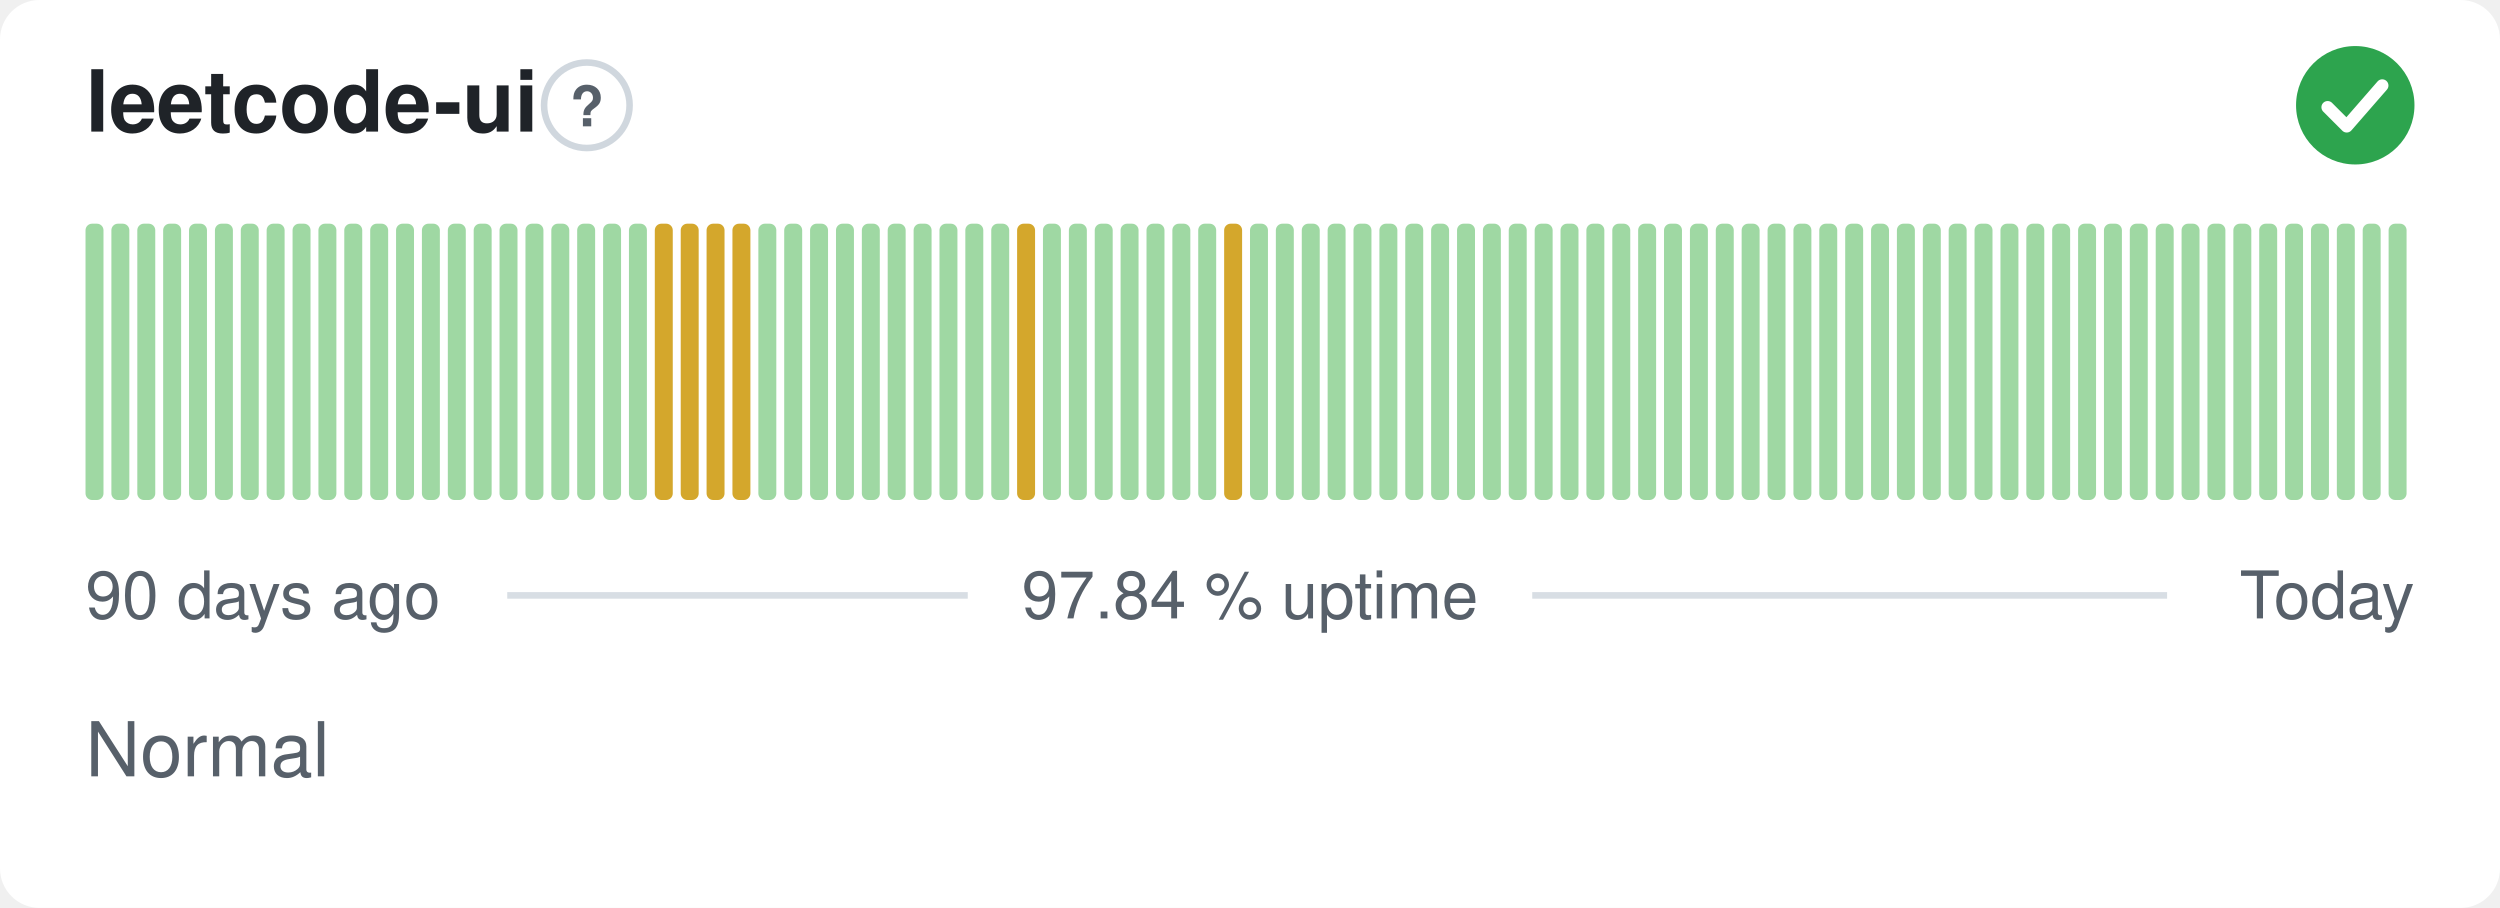
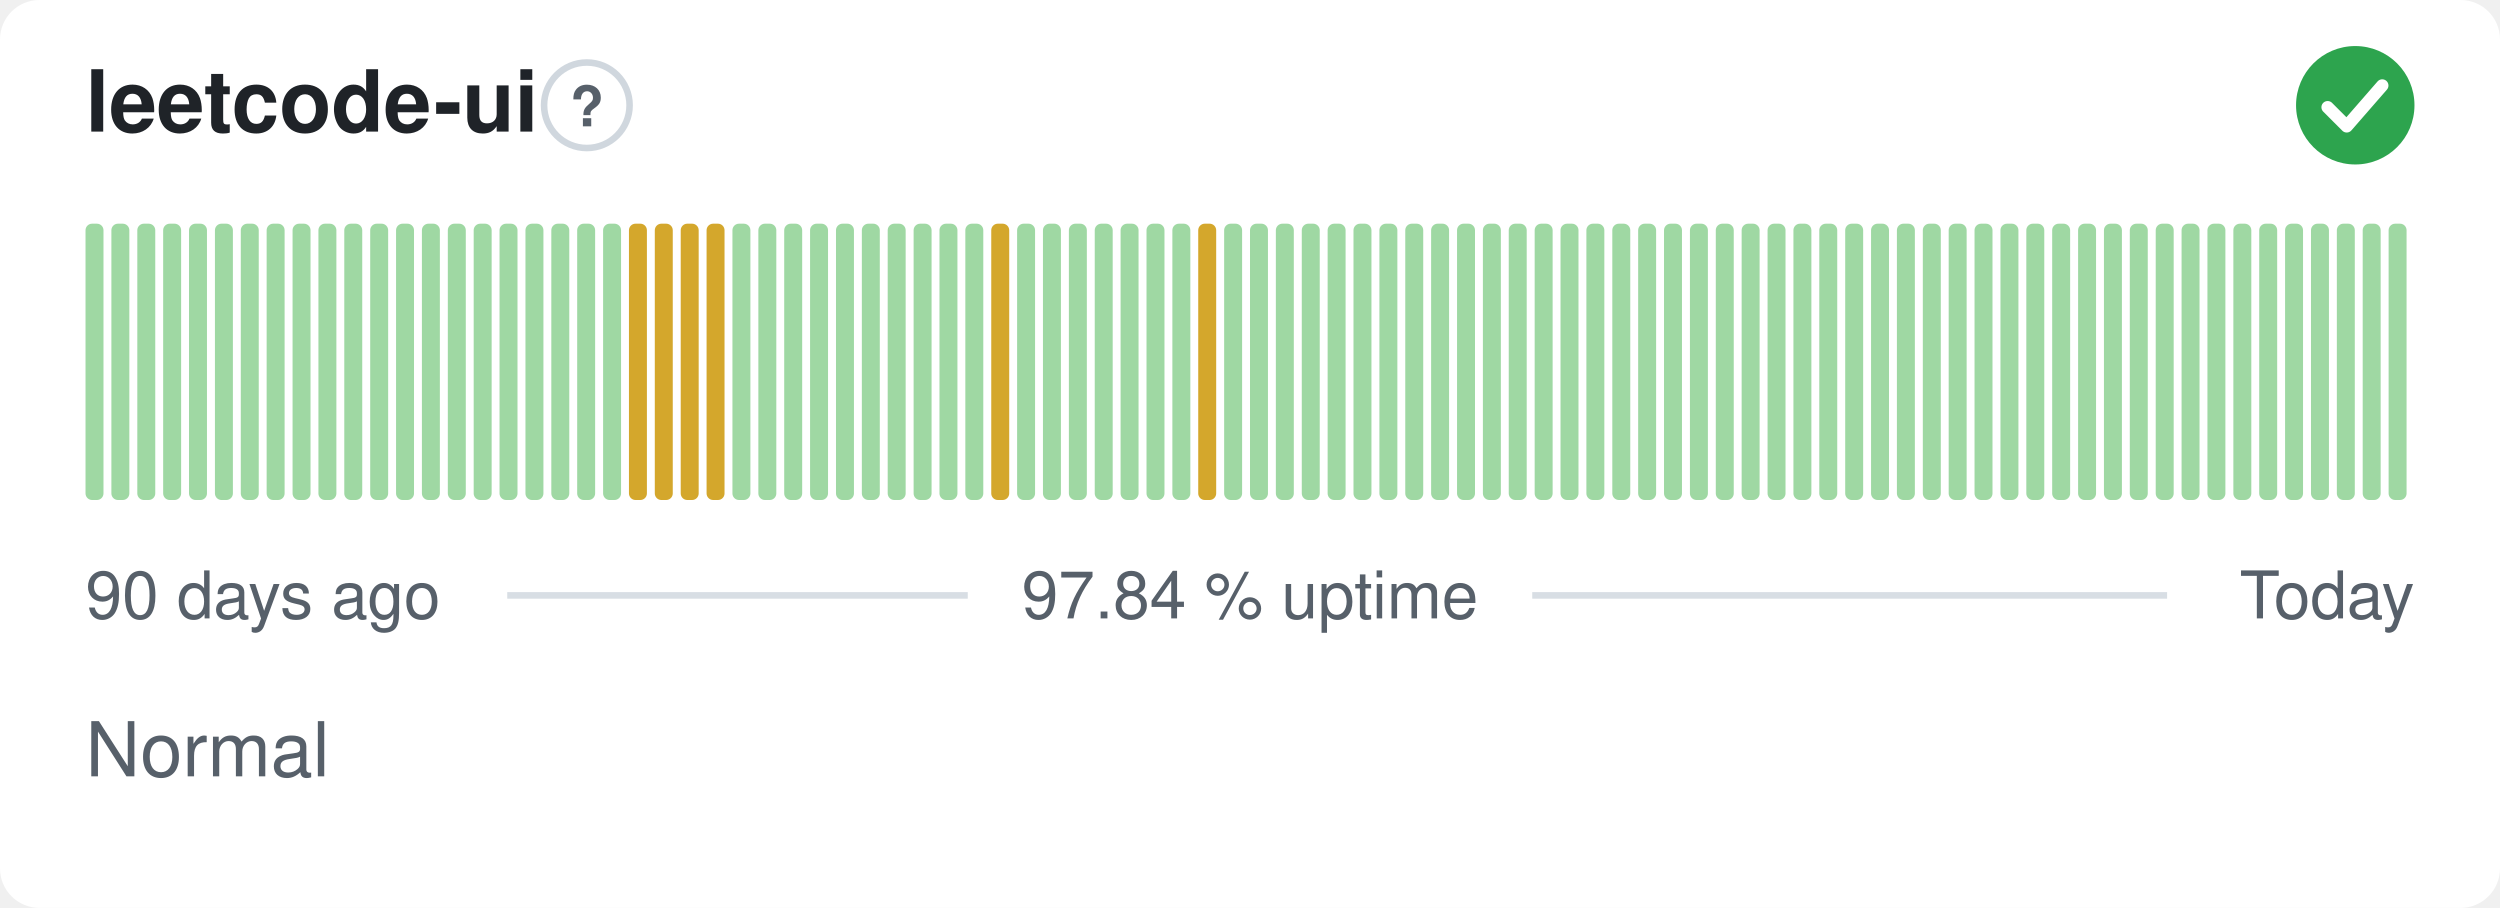
<svg xmlns="http://www.w3.org/2000/svg" width="380" height="138" viewBox="0 0 380 138" role="img" aria-label="leetcode-ui: Normal, 97.84 % uptime over the last 90 days" font-family="-apple-system,BlinkMacSystemFont,'Segoe UI',Helvetica,Arial,sans-serif">
  <style>
    @media (prefers-color-scheme: dark) {
      .bg { fill: #0d1117 }
      .title { fill: #e6edf3 }
      .muted { fill: #8b949e }
      .hint { stroke: #30363d }
      .rule { stroke: #30363d }
      .nodata { fill: #21262d }
    }
  </style>
  <rect class="bg" width="380" height="138" rx="6" fill="#ffffff" />
  <text class="title" x="13" y="20" font-size="13" font-weight="600" fill="#1f2328">leetcode-ui</text>
  <circle class="hint" cx="89.2" cy="16" r="6.5" fill="none" stroke="#d0d7de" stroke-width="1" />
  <text class="muted" x="89.2" y="19.2" text-anchor="middle" font-size="8.5" font-weight="700" fill="#57606a">?</text>
  <circle cx="358" cy="16" r="9" fill="#2da44e" />
  <path d="M353.80 16.30l2.90 2.90 5.40 -6.20" fill="none" stroke="#fff" stroke-width="1.89" stroke-linecap="round" stroke-linejoin="round" />
  <rect x="13.00" y="34.00" width="2.73" height="42.00" rx="1" fill="#9fd8a3" />
  <rect x="16.93" y="34.00" width="2.73" height="42.00" rx="1" fill="#9fd8a3" />
  <rect x="20.87" y="34.00" width="2.73" height="42.00" rx="1" fill="#9fd8a3" />
  <rect x="24.80" y="34.00" width="2.73" height="42.00" rx="1" fill="#9fd8a3" />
  <rect x="28.73" y="34.00" width="2.73" height="42.00" rx="1" fill="#9fd8a3" />
  <rect x="32.67" y="34.00" width="2.73" height="42.00" rx="1" fill="#9fd8a3" />
  <rect x="36.60" y="34.00" width="2.73" height="42.00" rx="1" fill="#9fd8a3" />
  <rect x="40.53" y="34.00" width="2.73" height="42.00" rx="1" fill="#9fd8a3" />
  <rect x="44.47" y="34.00" width="2.73" height="42.00" rx="1" fill="#9fd8a3" />
  <rect x="48.40" y="34.00" width="2.73" height="42.00" rx="1" fill="#9fd8a3" />
  <rect x="52.33" y="34.00" width="2.73" height="42.00" rx="1" fill="#9fd8a3" />
  <rect x="56.27" y="34.00" width="2.73" height="42.00" rx="1" fill="#9fd8a3" />
  <rect x="60.20" y="34.00" width="2.73" height="42.00" rx="1" fill="#9fd8a3" />
  <rect x="64.13" y="34.00" width="2.73" height="42.00" rx="1" fill="#9fd8a3" />
  <rect x="68.07" y="34.00" width="2.73" height="42.00" rx="1" fill="#9fd8a3" />
  <rect x="72.00" y="34.00" width="2.73" height="42.00" rx="1" fill="#9fd8a3" />
  <rect x="75.93" y="34.00" width="2.73" height="42.00" rx="1" fill="#9fd8a3" />
  <rect x="79.87" y="34.00" width="2.73" height="42.00" rx="1" fill="#9fd8a3" />
  <rect x="83.80" y="34.00" width="2.73" height="42.00" rx="1" fill="#9fd8a3" />
  <rect x="87.73" y="34.00" width="2.73" height="42.00" rx="1" fill="#9fd8a3" />
  <rect x="91.67" y="34.00" width="2.73" height="42.00" rx="1" fill="#9fd8a3" />
-   <rect x="95.60" y="34.00" width="2.73" height="42.00" rx="1" fill="#9fd8a3" />
+   <rect x="95.60" y="34.00" width="2.73" height="42.00" rx="1" fill="#d4a72c" />
  <rect x="99.53" y="34.00" width="2.73" height="42.00" rx="1" fill="#d4a72c" />
  <rect x="103.47" y="34.00" width="2.73" height="42.00" rx="1" fill="#d4a72c" />
  <rect x="107.40" y="34.00" width="2.73" height="42.00" rx="1" fill="#d4a72c" />
-   <rect x="111.33" y="34.00" width="2.73" height="42.00" rx="1" fill="#d4a72c" />
+   <rect x="111.33" y="34.00" width="2.73" height="42.00" rx="1" fill="#9fd8a3" />
  <rect x="115.27" y="34.00" width="2.73" height="42.00" rx="1" fill="#9fd8a3" />
  <rect x="119.20" y="34.00" width="2.73" height="42.00" rx="1" fill="#9fd8a3" />
  <rect x="123.13" y="34.00" width="2.73" height="42.00" rx="1" fill="#9fd8a3" />
  <rect x="127.07" y="34.00" width="2.73" height="42.00" rx="1" fill="#9fd8a3" />
  <rect x="131.00" y="34.00" width="2.73" height="42.00" rx="1" fill="#9fd8a3" />
  <rect x="134.93" y="34.00" width="2.73" height="42.00" rx="1" fill="#9fd8a3" />
  <rect x="138.87" y="34.00" width="2.73" height="42.00" rx="1" fill="#9fd8a3" />
  <rect x="142.80" y="34.00" width="2.73" height="42.00" rx="1" fill="#9fd8a3" />
  <rect x="146.73" y="34.00" width="2.73" height="42.00" rx="1" fill="#9fd8a3" />
-   <rect x="150.67" y="34.00" width="2.73" height="42.00" rx="1" fill="#9fd8a3" />
-   <rect x="154.60" y="34.00" width="2.73" height="42.00" rx="1" fill="#d4a72c" />
+   <rect x="150.67" y="34.00" width="2.73" height="42.00" rx="1" fill="#d4a72c" />
+   <rect x="154.60" y="34.00" width="2.73" height="42.00" rx="1" fill="#9fd8a3" />
  <rect x="158.53" y="34.00" width="2.73" height="42.00" rx="1" fill="#9fd8a3" />
  <rect x="162.47" y="34.00" width="2.73" height="42.00" rx="1" fill="#9fd8a3" />
  <rect x="166.40" y="34.00" width="2.73" height="42.00" rx="1" fill="#9fd8a3" />
  <rect x="170.33" y="34.00" width="2.73" height="42.00" rx="1" fill="#9fd8a3" />
  <rect x="174.27" y="34.00" width="2.73" height="42.00" rx="1" fill="#9fd8a3" />
  <rect x="178.20" y="34.00" width="2.73" height="42.00" rx="1" fill="#9fd8a3" />
-   <rect x="182.13" y="34.00" width="2.73" height="42.00" rx="1" fill="#9fd8a3" />
-   <rect x="186.07" y="34.00" width="2.73" height="42.00" rx="1" fill="#d4a72c" />
+   <rect x="182.13" y="34.00" width="2.73" height="42.00" rx="1" fill="#d4a72c" />
+   <rect x="186.07" y="34.00" width="2.73" height="42.00" rx="1" fill="#9fd8a3" />
  <rect x="190.00" y="34.00" width="2.73" height="42.00" rx="1" fill="#9fd8a3" />
  <rect x="193.93" y="34.00" width="2.73" height="42.00" rx="1" fill="#9fd8a3" />
  <rect x="197.87" y="34.00" width="2.73" height="42.00" rx="1" fill="#9fd8a3" />
  <rect x="201.80" y="34.00" width="2.73" height="42.00" rx="1" fill="#9fd8a3" />
  <rect x="205.73" y="34.00" width="2.73" height="42.00" rx="1" fill="#9fd8a3" />
  <rect x="209.67" y="34.00" width="2.73" height="42.00" rx="1" fill="#9fd8a3" />
  <rect x="213.60" y="34.00" width="2.73" height="42.00" rx="1" fill="#9fd8a3" />
  <rect x="217.53" y="34.00" width="2.73" height="42.00" rx="1" fill="#9fd8a3" />
  <rect x="221.47" y="34.00" width="2.73" height="42.00" rx="1" fill="#9fd8a3" />
  <rect x="225.40" y="34.00" width="2.73" height="42.00" rx="1" fill="#9fd8a3" />
  <rect x="229.33" y="34.00" width="2.73" height="42.00" rx="1" fill="#9fd8a3" />
  <rect x="233.27" y="34.00" width="2.73" height="42.00" rx="1" fill="#9fd8a3" />
  <rect x="237.20" y="34.00" width="2.73" height="42.00" rx="1" fill="#9fd8a3" />
  <rect x="241.13" y="34.00" width="2.73" height="42.00" rx="1" fill="#9fd8a3" />
  <rect x="245.07" y="34.00" width="2.73" height="42.00" rx="1" fill="#9fd8a3" />
  <rect x="249.00" y="34.00" width="2.73" height="42.00" rx="1" fill="#9fd8a3" />
  <rect x="252.93" y="34.00" width="2.73" height="42.00" rx="1" fill="#9fd8a3" />
  <rect x="256.87" y="34.00" width="2.73" height="42.00" rx="1" fill="#9fd8a3" />
  <rect x="260.80" y="34.00" width="2.73" height="42.00" rx="1" fill="#9fd8a3" />
  <rect x="264.73" y="34.00" width="2.73" height="42.00" rx="1" fill="#9fd8a3" />
  <rect x="268.67" y="34.00" width="2.73" height="42.00" rx="1" fill="#9fd8a3" />
  <rect x="272.60" y="34.00" width="2.73" height="42.00" rx="1" fill="#9fd8a3" />
  <rect x="276.53" y="34.00" width="2.73" height="42.00" rx="1" fill="#9fd8a3" />
  <rect x="280.47" y="34.00" width="2.73" height="42.00" rx="1" fill="#9fd8a3" />
  <rect x="284.40" y="34.00" width="2.73" height="42.00" rx="1" fill="#9fd8a3" />
  <rect x="288.33" y="34.00" width="2.73" height="42.00" rx="1" fill="#9fd8a3" />
  <rect x="292.27" y="34.00" width="2.73" height="42.00" rx="1" fill="#9fd8a3" />
  <rect x="296.20" y="34.00" width="2.73" height="42.00" rx="1" fill="#9fd8a3" />
  <rect x="300.13" y="34.00" width="2.73" height="42.00" rx="1" fill="#9fd8a3" />
  <rect x="304.07" y="34.00" width="2.73" height="42.00" rx="1" fill="#9fd8a3" />
  <rect x="308.00" y="34.00" width="2.73" height="42.00" rx="1" fill="#9fd8a3" />
  <rect x="311.93" y="34.00" width="2.73" height="42.00" rx="1" fill="#9fd8a3" />
  <rect x="315.87" y="34.00" width="2.73" height="42.00" rx="1" fill="#9fd8a3" />
  <rect x="319.80" y="34.00" width="2.73" height="42.00" rx="1" fill="#9fd8a3" />
  <rect x="323.73" y="34.00" width="2.73" height="42.00" rx="1" fill="#9fd8a3" />
  <rect x="327.67" y="34.00" width="2.73" height="42.00" rx="1" fill="#9fd8a3" />
  <rect x="331.60" y="34.00" width="2.73" height="42.00" rx="1" fill="#9fd8a3" />
  <rect x="335.53" y="34.00" width="2.73" height="42.00" rx="1" fill="#9fd8a3" />
  <rect x="339.47" y="34.00" width="2.73" height="42.00" rx="1" fill="#9fd8a3" />
  <rect x="343.40" y="34.00" width="2.73" height="42.00" rx="1" fill="#9fd8a3" />
  <rect x="347.33" y="34.00" width="2.73" height="42.00" rx="1" fill="#9fd8a3" />
  <rect x="351.27" y="34.00" width="2.73" height="42.00" rx="1" fill="#9fd8a3" />
  <rect x="355.20" y="34.00" width="2.73" height="42.00" rx="1" fill="#9fd8a3" />
  <rect x="359.13" y="34.00" width="2.73" height="42.00" rx="1" fill="#9fd8a3" />
  <rect x="363.07" y="34.00" width="2.73" height="42.00" rx="1" fill="#9fd8a3" />
  <text class="muted" x="13" y="94" font-size="10" fill="#57606a">90 days ago</text>
  <text class="muted" x="190" y="94" text-anchor="middle" font-size="10" fill="#57606a">97.84 % uptime</text>
  <text class="muted" x="367" y="94" text-anchor="end" font-size="10" fill="#57606a">Today</text>
  <line class="rule" x1="77.1" y1="90.5" x2="147.1" y2="90.5" stroke="#d8dee4" stroke-width="1" />
  <line class="rule" x1="232.9" y1="90.5" x2="329.4" y2="90.5" stroke="#d8dee4" stroke-width="1" />
  <text class="muted" x="13" y="118" font-size="11.5" fill="#57606a">Normal</text>
</svg>
